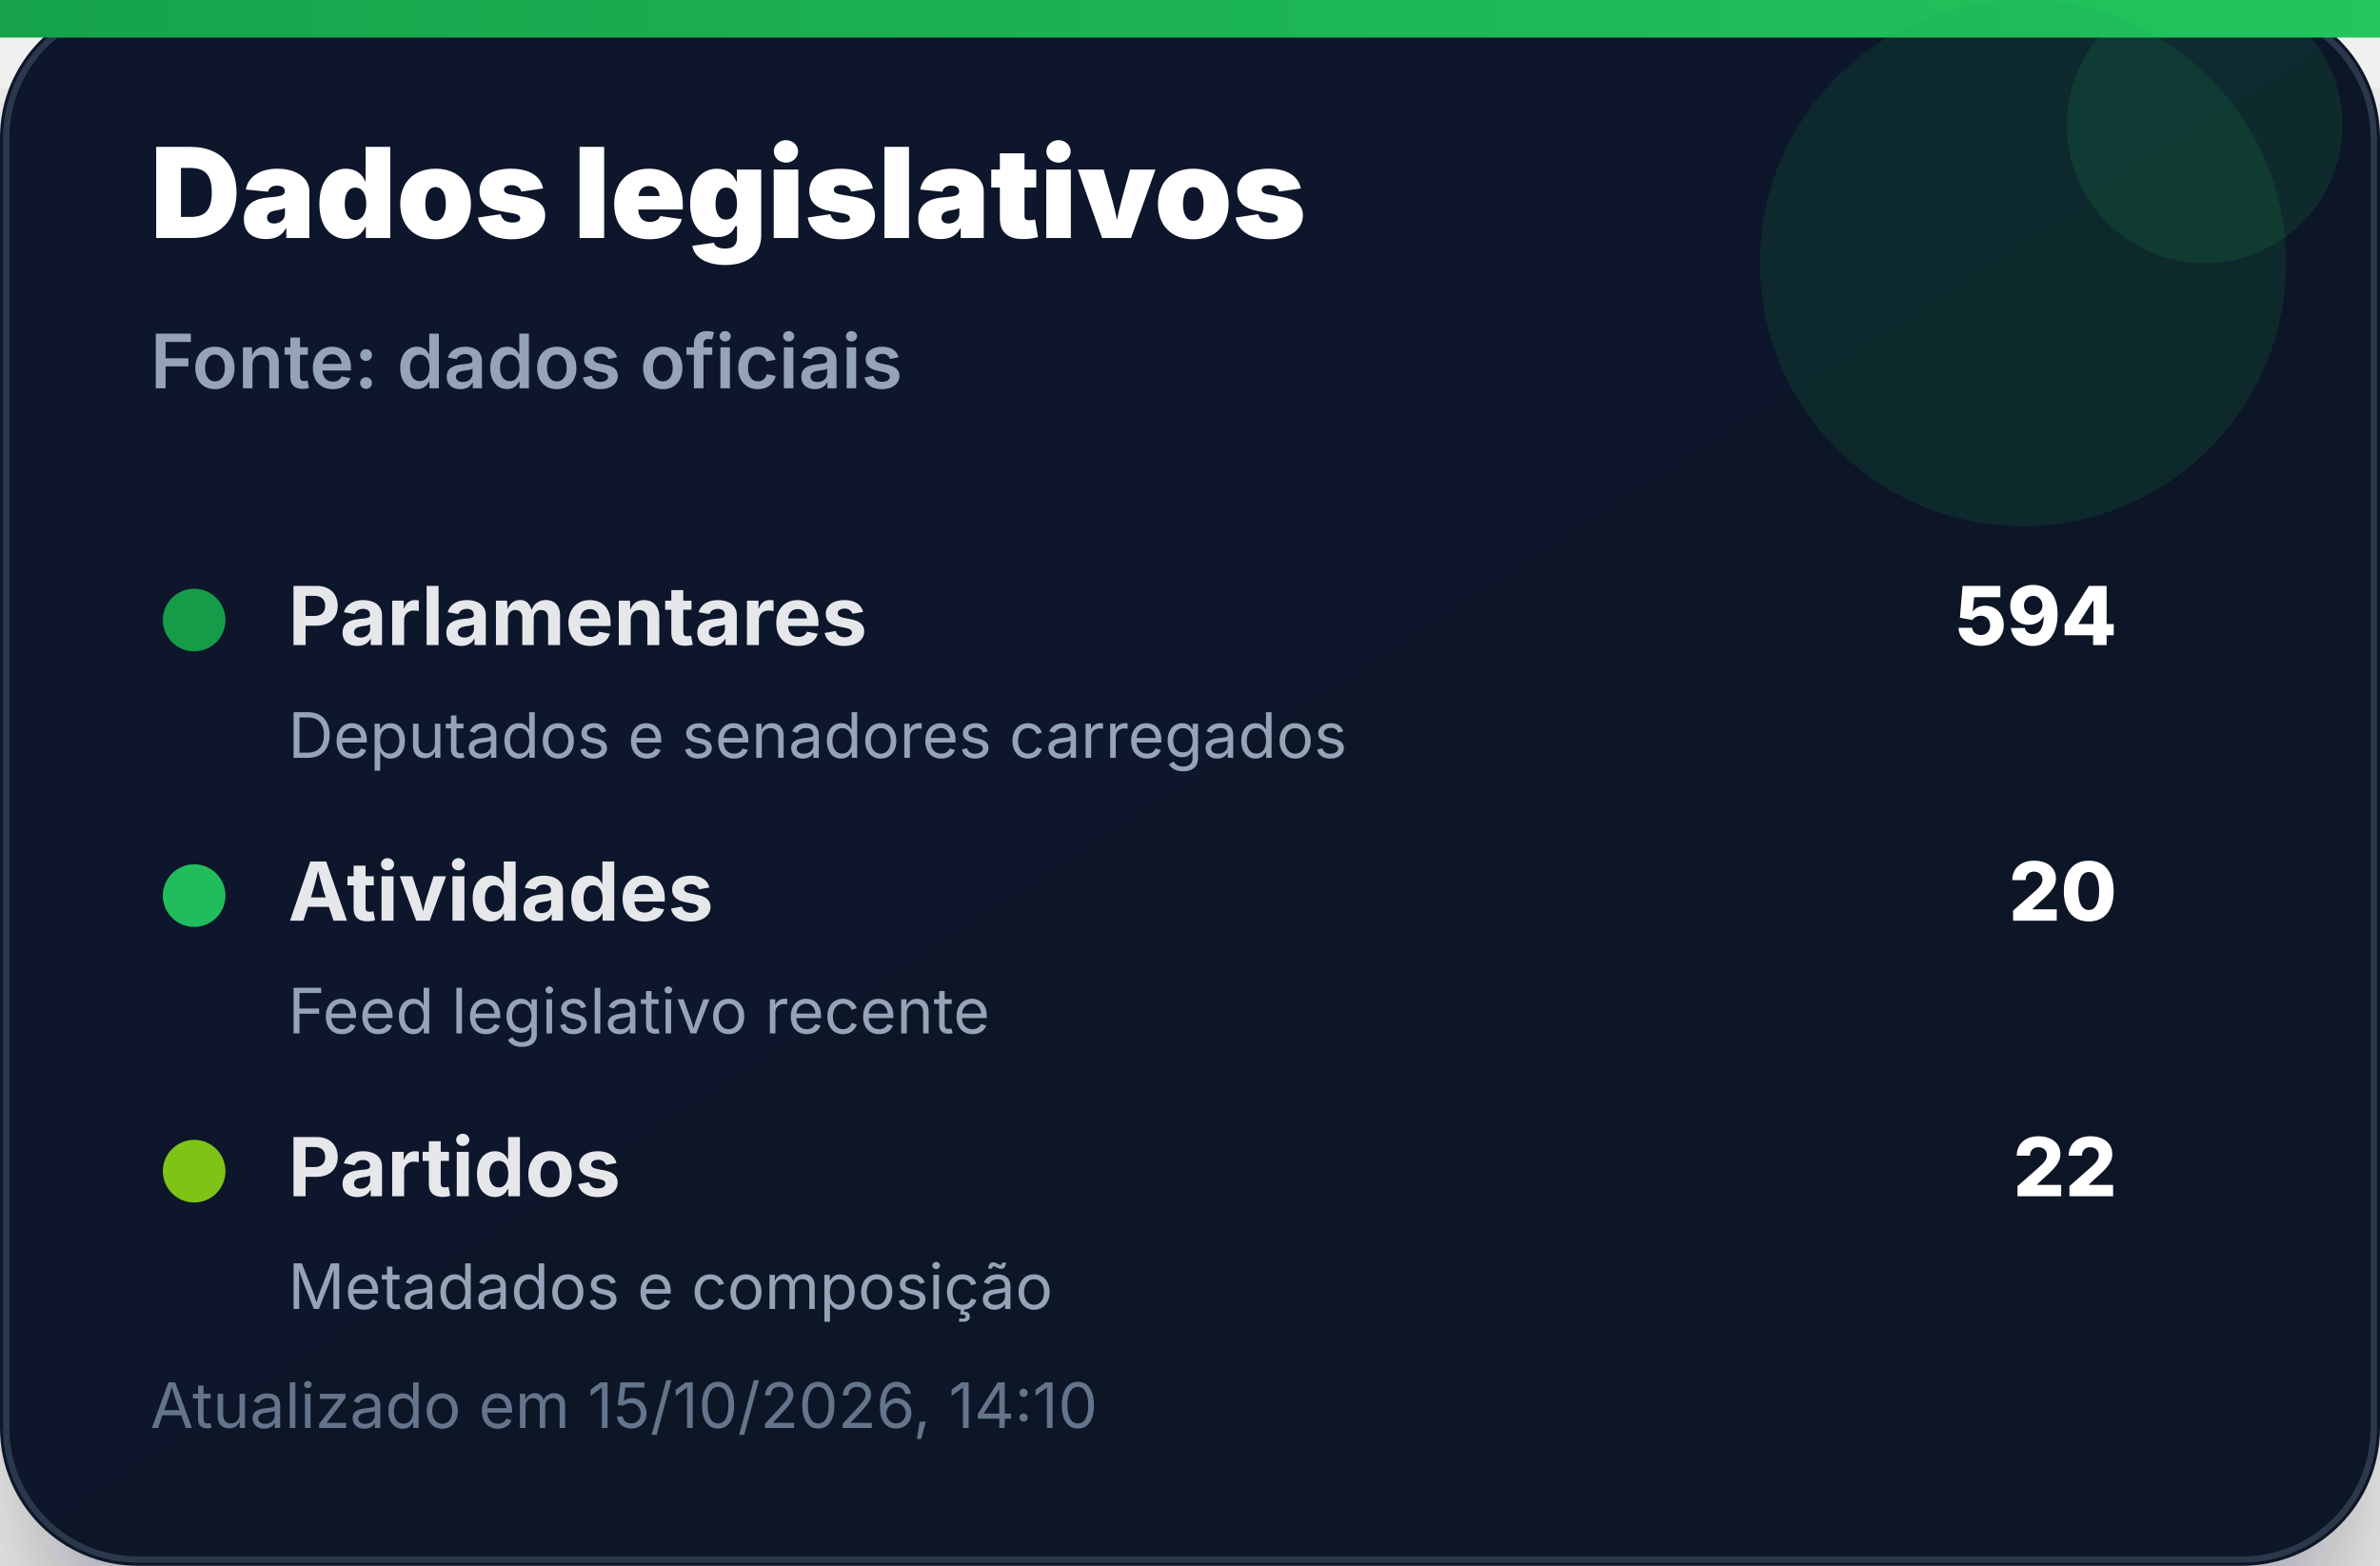
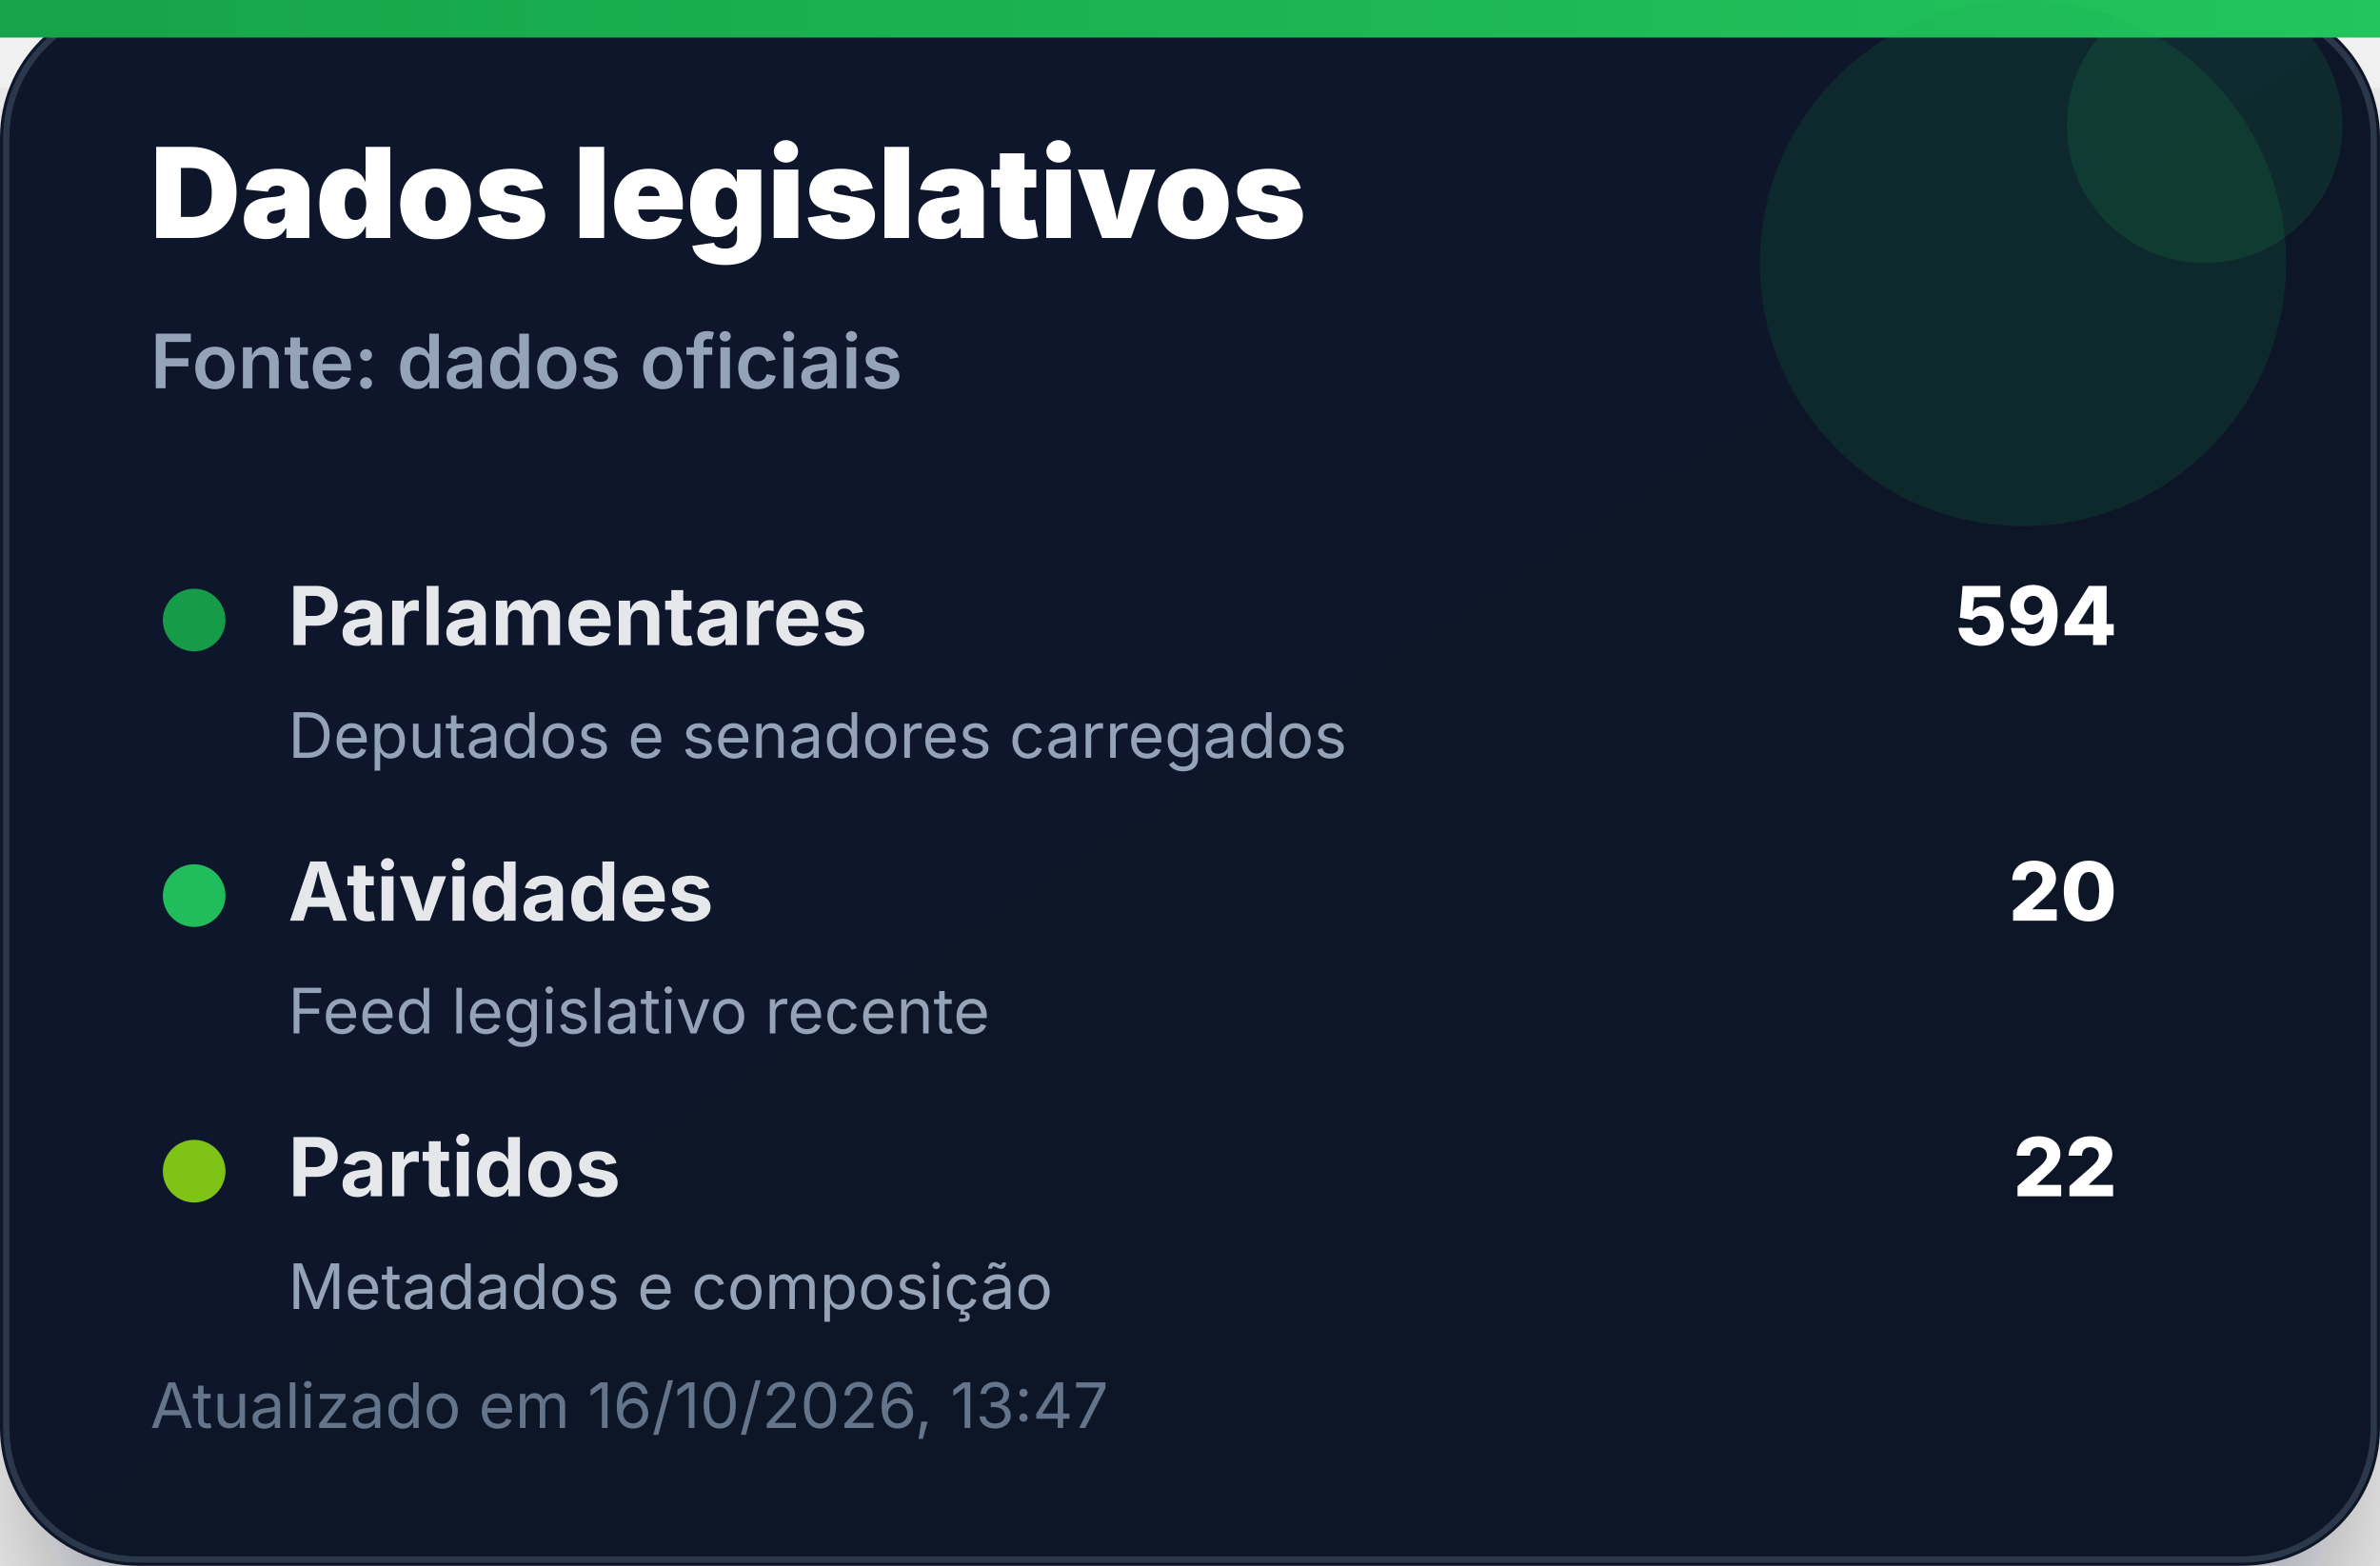
<svg xmlns="http://www.w3.org/2000/svg" width="380" height="250" viewBox="0 0 380 250" role="img" aria-label="Dados legislativos">
  <defs>
    <linearGradient id="bg" x1="0" x2="1" y1="0" y2="1">
      <stop offset="0%" stop-color="#0f172a" />
      <stop offset="100%" stop-color="#111827" />
    </linearGradient>
    <linearGradient id="accent" x1="0" x2="1">
      <stop offset="0%" stop-color="#16a34a" />
      <stop offset="100%" stop-color="#22c55e" />
    </linearGradient>
    <filter id="shadow" x="-20%" y="-20%" width="140%" height="140%">
      <feDropShadow dx="0" dy="14" stdDeviation="14" flood-color="#020617" flood-opacity="0.35" />
    </filter>
  </defs>
  <rect width="380" height="250" rx="22" fill="url(#bg)" filter="url(#shadow)" />
  <rect x="1" y="1" width="378" height="248" rx="21" fill="none" stroke="#334155" stroke-opacity="0.8" />
  <rect x="0" y="0" width="380" height="6" fill="url(#accent)" />
  <circle cx="323" cy="42" r="42" fill="#16a34a" opacity="0.14" />
  <circle cx="352" cy="20" r="22" fill="#22c55e" opacity="0.12" />
  <text x="24" y="38" font-family="Inter, Segoe UI, Arial, sans-serif" font-size="20" font-weight="900" fill="#ffffff">Dados legislativos</text>
  <text x="24" y="62" font-family="Inter, Segoe UI, Arial, sans-serif" font-size="12" font-weight="600" fill="#94a3b8">Fonte: dados oficiais</text>
  <g transform="translate(24 92)">
    <circle cx="7" cy="7" r="5" fill="#16a34a" opacity="0.95" />
    <text x="22" y="11" font-family="Inter, Segoe UI, Arial, sans-serif" font-size="13" font-weight="700" fill="#e5e7eb">Parlamentares</text>
    <text x="314" y="11" text-anchor="end" font-family="Inter, Segoe UI, Arial, sans-serif" font-size="13" font-weight="800" fill="#ffffff">594</text>
    <text x="22" y="29" font-family="Inter, Segoe UI, Arial, sans-serif" font-size="10" fill="#94a3b8">Deputados e senadores carregados</text>
  </g>
  <g transform="translate(24 136)">
    <circle cx="7" cy="7" r="5" fill="#22c55e" opacity="0.95" />
    <text x="22" y="11" font-family="Inter, Segoe UI, Arial, sans-serif" font-size="13" font-weight="700" fill="#e5e7eb">Atividades</text>
    <text x="314" y="11" text-anchor="end" font-family="Inter, Segoe UI, Arial, sans-serif" font-size="13" font-weight="800" fill="#ffffff">20</text>
    <text x="22" y="29" font-family="Inter, Segoe UI, Arial, sans-serif" font-size="10" fill="#94a3b8">Feed legislativo recente</text>
  </g>
  <g transform="translate(24 180)">
    <circle cx="7" cy="7" r="5" fill="#84cc16" opacity="0.95" />
    <text x="22" y="11" font-family="Inter, Segoe UI, Arial, sans-serif" font-size="13" font-weight="700" fill="#e5e7eb">Partidos</text>
    <text x="314" y="11" text-anchor="end" font-family="Inter, Segoe UI, Arial, sans-serif" font-size="13" font-weight="800" fill="#ffffff">22</text>
    <text x="22" y="29" font-family="Inter, Segoe UI, Arial, sans-serif" font-size="10" fill="#94a3b8">Metadados e composição</text>
  </g>
-   <text x="24" y="228" font-family="Inter, Segoe UI, Arial, sans-serif" font-size="10" fill="#64748b">Atualizado em 15/10/2026, 14:10</text>
+   <text x="24" y="228" font-family="Inter, Segoe UI, Arial, sans-serif" font-size="10" fill="#64748b">Atualizado em 16/10/2026, 13:47</text>
</svg>
